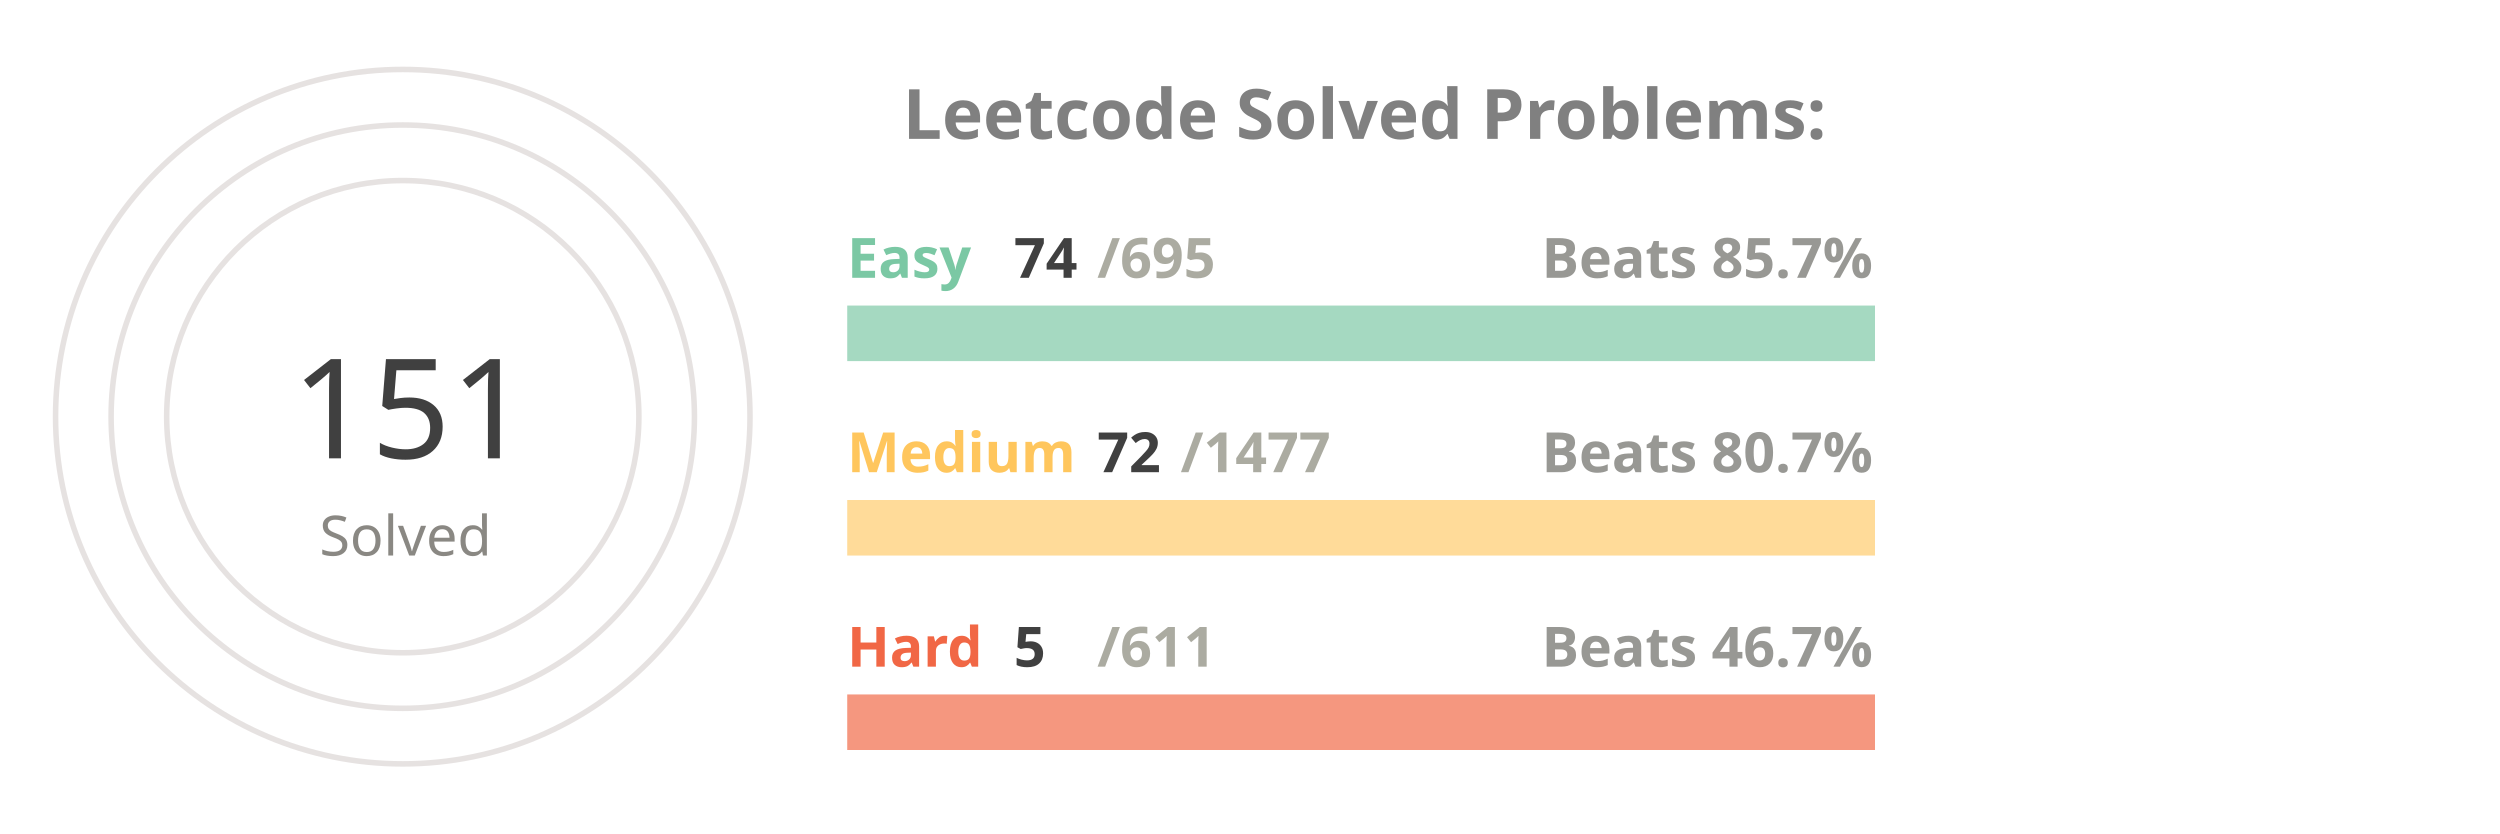
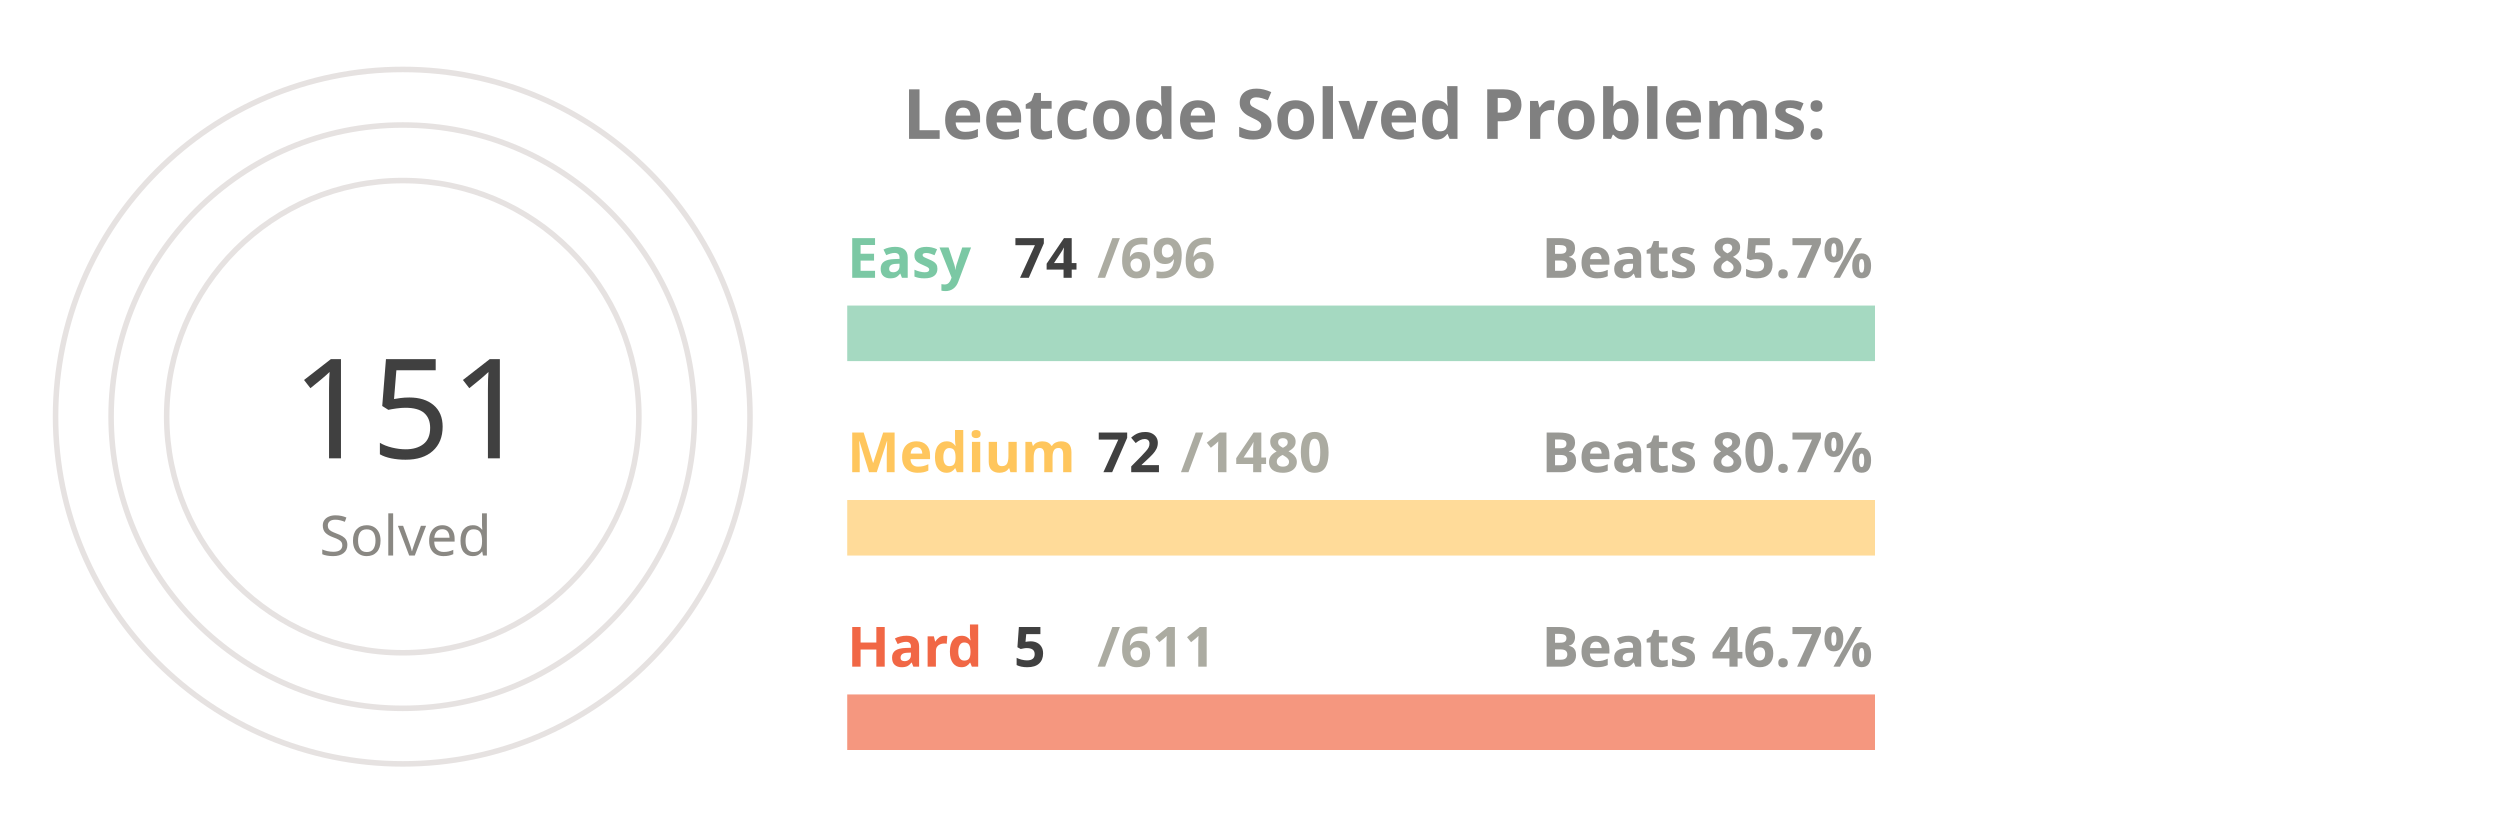
<svg xmlns="http://www.w3.org/2000/svg" viewBox="0 0 650 300" height="200px" width="600px">
  <style>
.label {
	font: bold 25px sans-serif;
	color: #404040;
	-webkit-text-stroke: 1px white;
  }
.name {
	font: bold 20px sans-serif;
	color: #404040;
  }

.line {
	stroke-dasharray: 1000;
	stroke-dashoffset: 1000;
	animation: dash 3.5s ease-in-out forwards;	
	animation-iteration-count: infinite;
	animation-direction: alternate-reverse;
}

.totalSum {
	font: 50px sans-serif;
}

.totalSumLabel {
	font: 20px sans-serif;
}

.path {
	stroke-dasharray: 1000;
	stroke-dashoffset: 1000;
	animation: dash 3.5s ease-in-out forwards;	
	animation-iteration-count: infinite;
	animation-direction: alternate-reverse;
}
  
@keyframes dash {
	to {
		stroke-dashoffset: 0;
	}
}

</style>
  <g stroke="#E6E2E1" fill="none" stroke-width="2">
    <circle cx="20" cy="150" r="125" />
    <circle cx="20" cy="150" r="105" />
    <circle cx="20" cy="150" r="85" />
  </g>
  <g fill="none" stroke-width="20">
    <line x1="180" y1="120" x2="550" y2="120" stroke="#a5d9c1" />
    <line x1="180" y1="190" x2="550" y2="190" stroke="#ffdb99" />
    <line x1="180" y1="260" x2="550" y2="260" stroke="#f5977f" />
  </g>
  <g fill="none" stroke-width="20" class="line">
    <line x1="180" y1="120" x2="219" y2="120" stroke="#7BC8A4" />
    <line x1="180" y1="190" x2="198" y2="190" stroke="#FFC65D" />
    <line x1="180" y1="260" x2="183" y2="260" stroke="#F16745" />
  </g>
  <g fill="none" stroke-width="20" stroke-linecap="round" class="path">
    <path d="M 20 25 A 125 125 45 0 1 93 48" stroke="#7BC8A4" />
    <path d="M 20 45 A 105 105 45 0 1 45 48" stroke="#FFC65D" />
    <path d="M 20 65 A 85 85 45 0 1 20 65" stroke="#F16745" />
  </g>
  <g class="name">
    <text x="180" y="100" fill="#7BC8A4">Easy</text>
    <text x="240" y="100" fill="#404040">74</text>
-     <text x="270" y="100" fill="#ABABA1">/695</text>
+     <text x="270" y="100" fill="#ABABA1">/696</text>
    <text x="430" y="100" fill="#989894">Beats 85.7%</text>
    <text x="180" y="170" fill="#FFC65D">Medium</text>
    <text x="270" y="170" fill="#404040">72</text>
-     <text x="300" y="170" fill="#ABABA1">/1477</text>
+     <text x="300" y="170" fill="#ABABA1">/1480</text>
    <text x="430" y="170" fill="#989894">Beats 80.7%</text>
    <text x="180" y="240" fill="#F16745">Hard</text>
    <text x="240" y="240" fill="#404040">5</text>
    <text x="270" y="240" fill="#ABABA1">/611</text>
    <text x="430" y="240" fill="#989894">Beats 46.7%</text>
  </g>
  <g>
    <text x="-20" y="165" fill="#404040" class="totalSum">151</text>
    <text x="-10" y="200" fill="#8A8883" class="totalSumLabel">Solved</text>
  </g>
  <g class="label">
    <text x="200" y="50" fill="gray">Leetcode Solved Problems:</text>
  </g>
</svg>
